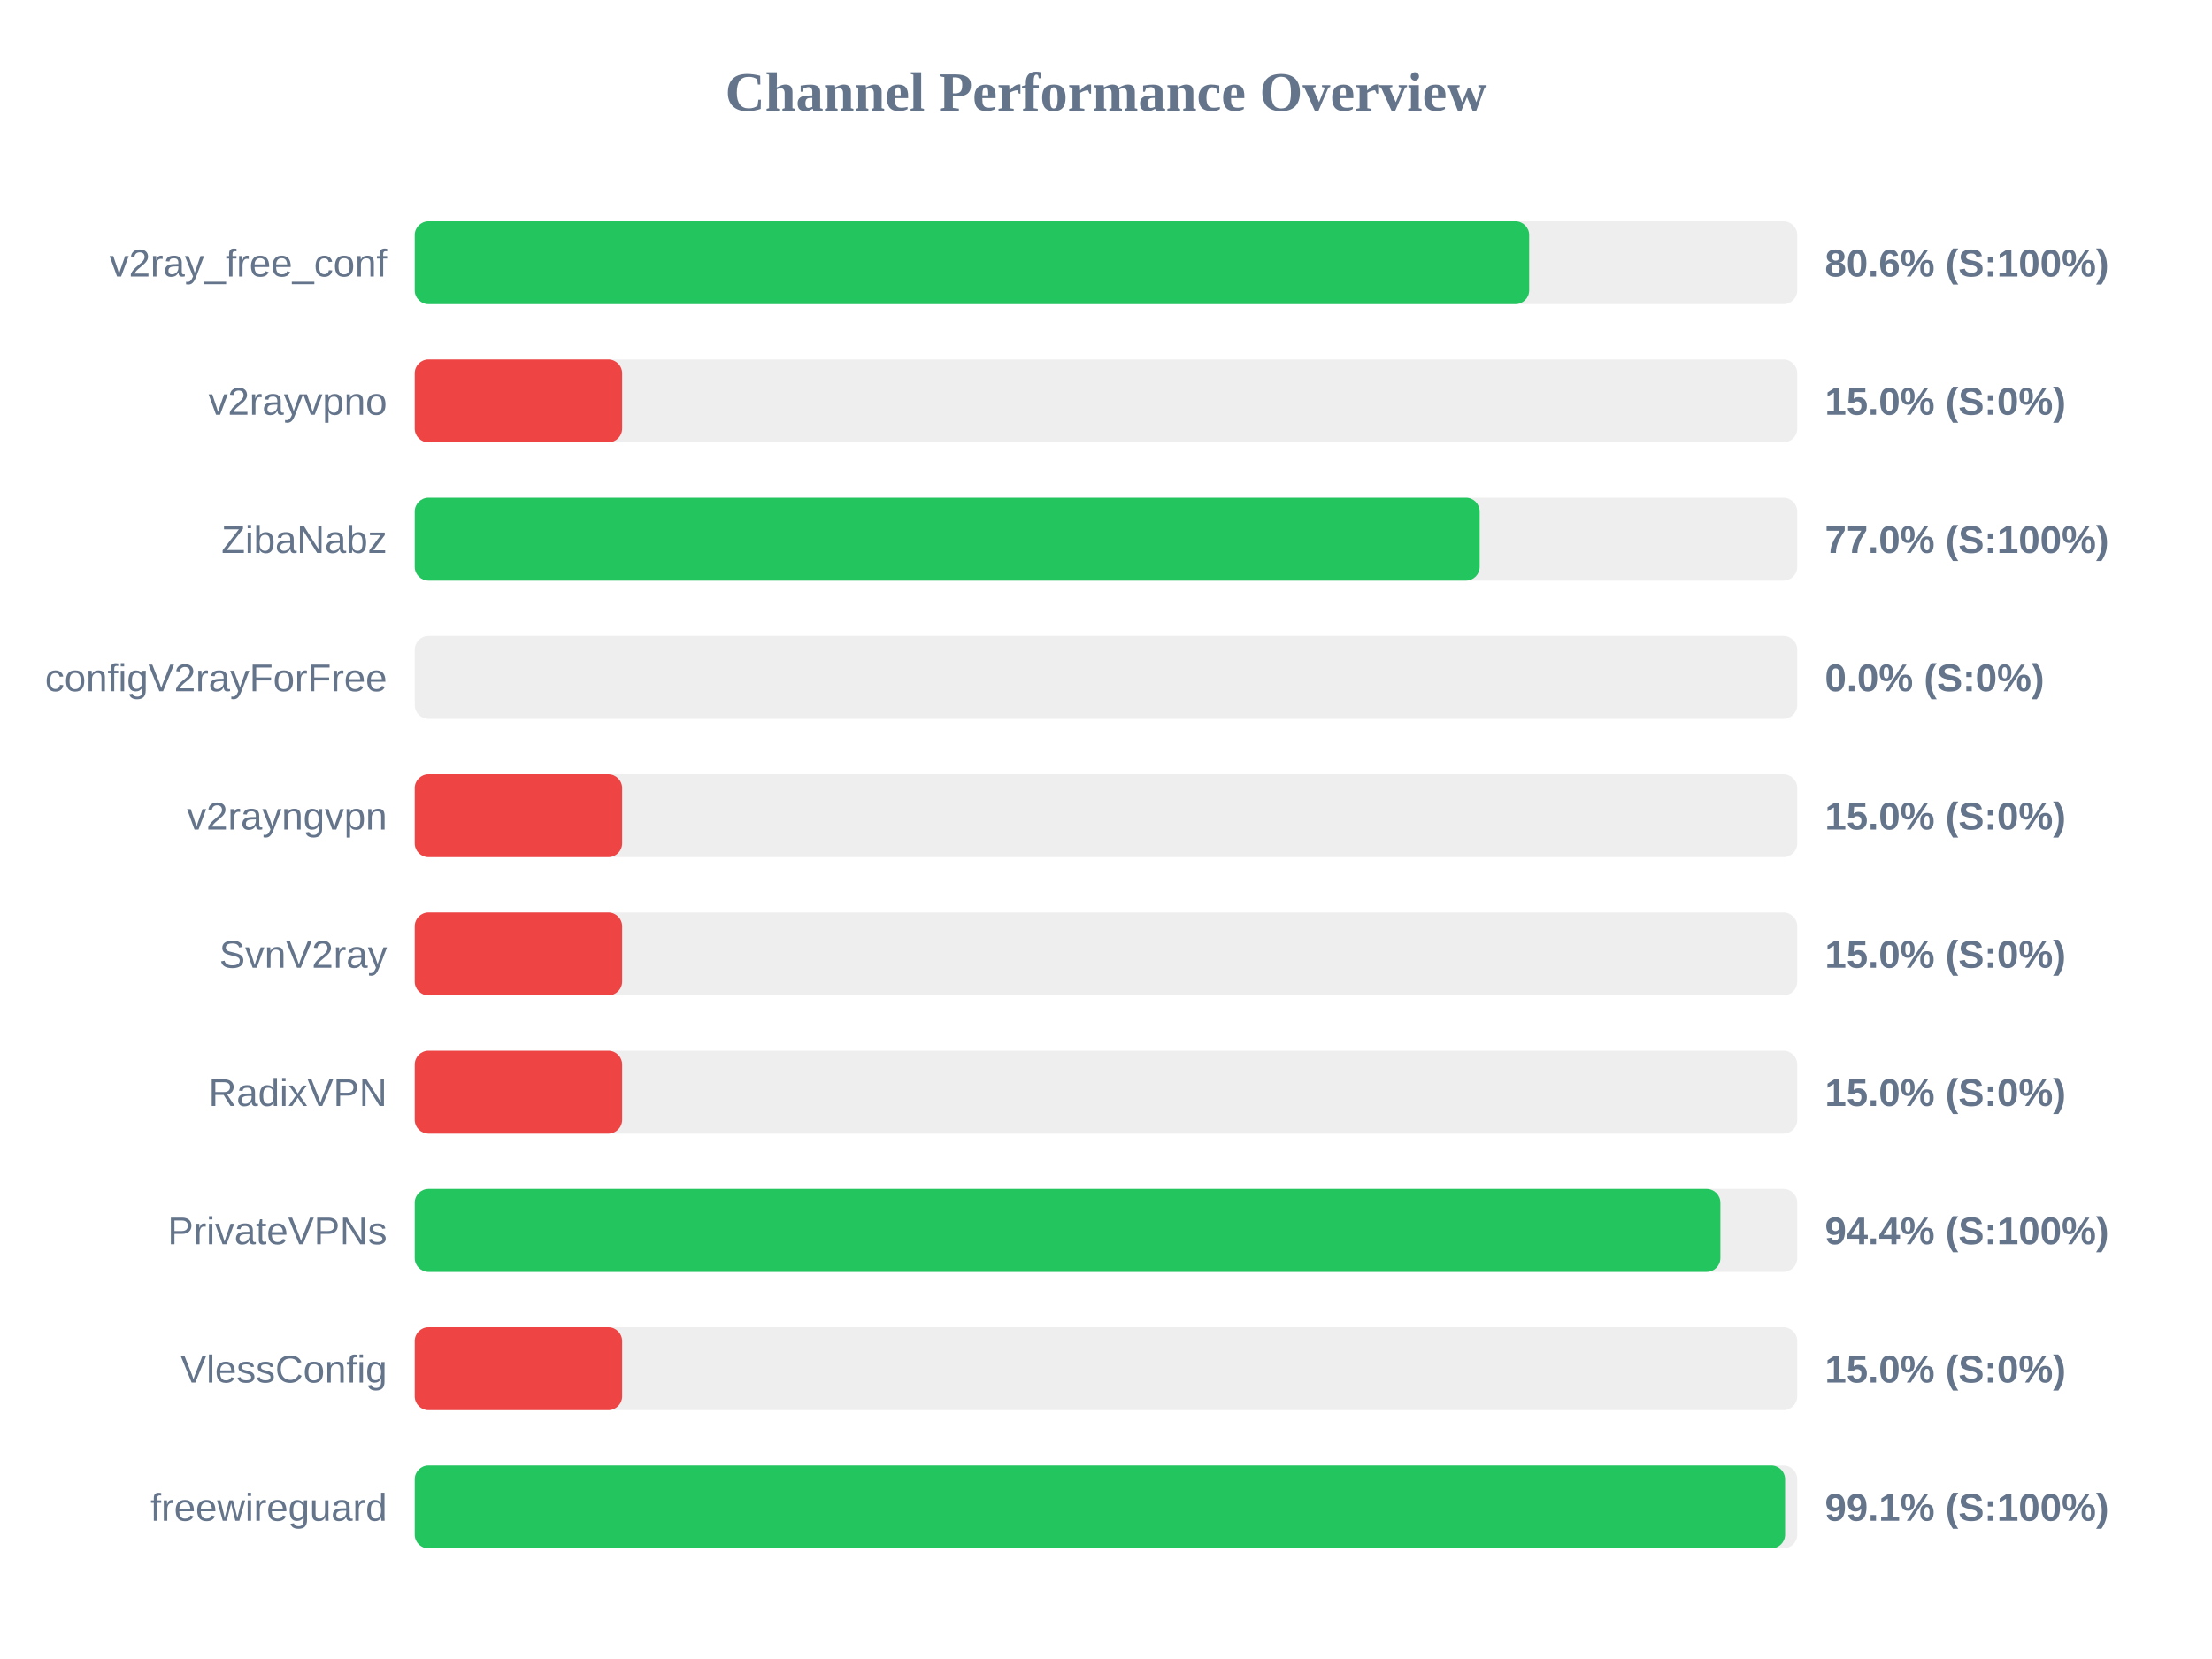
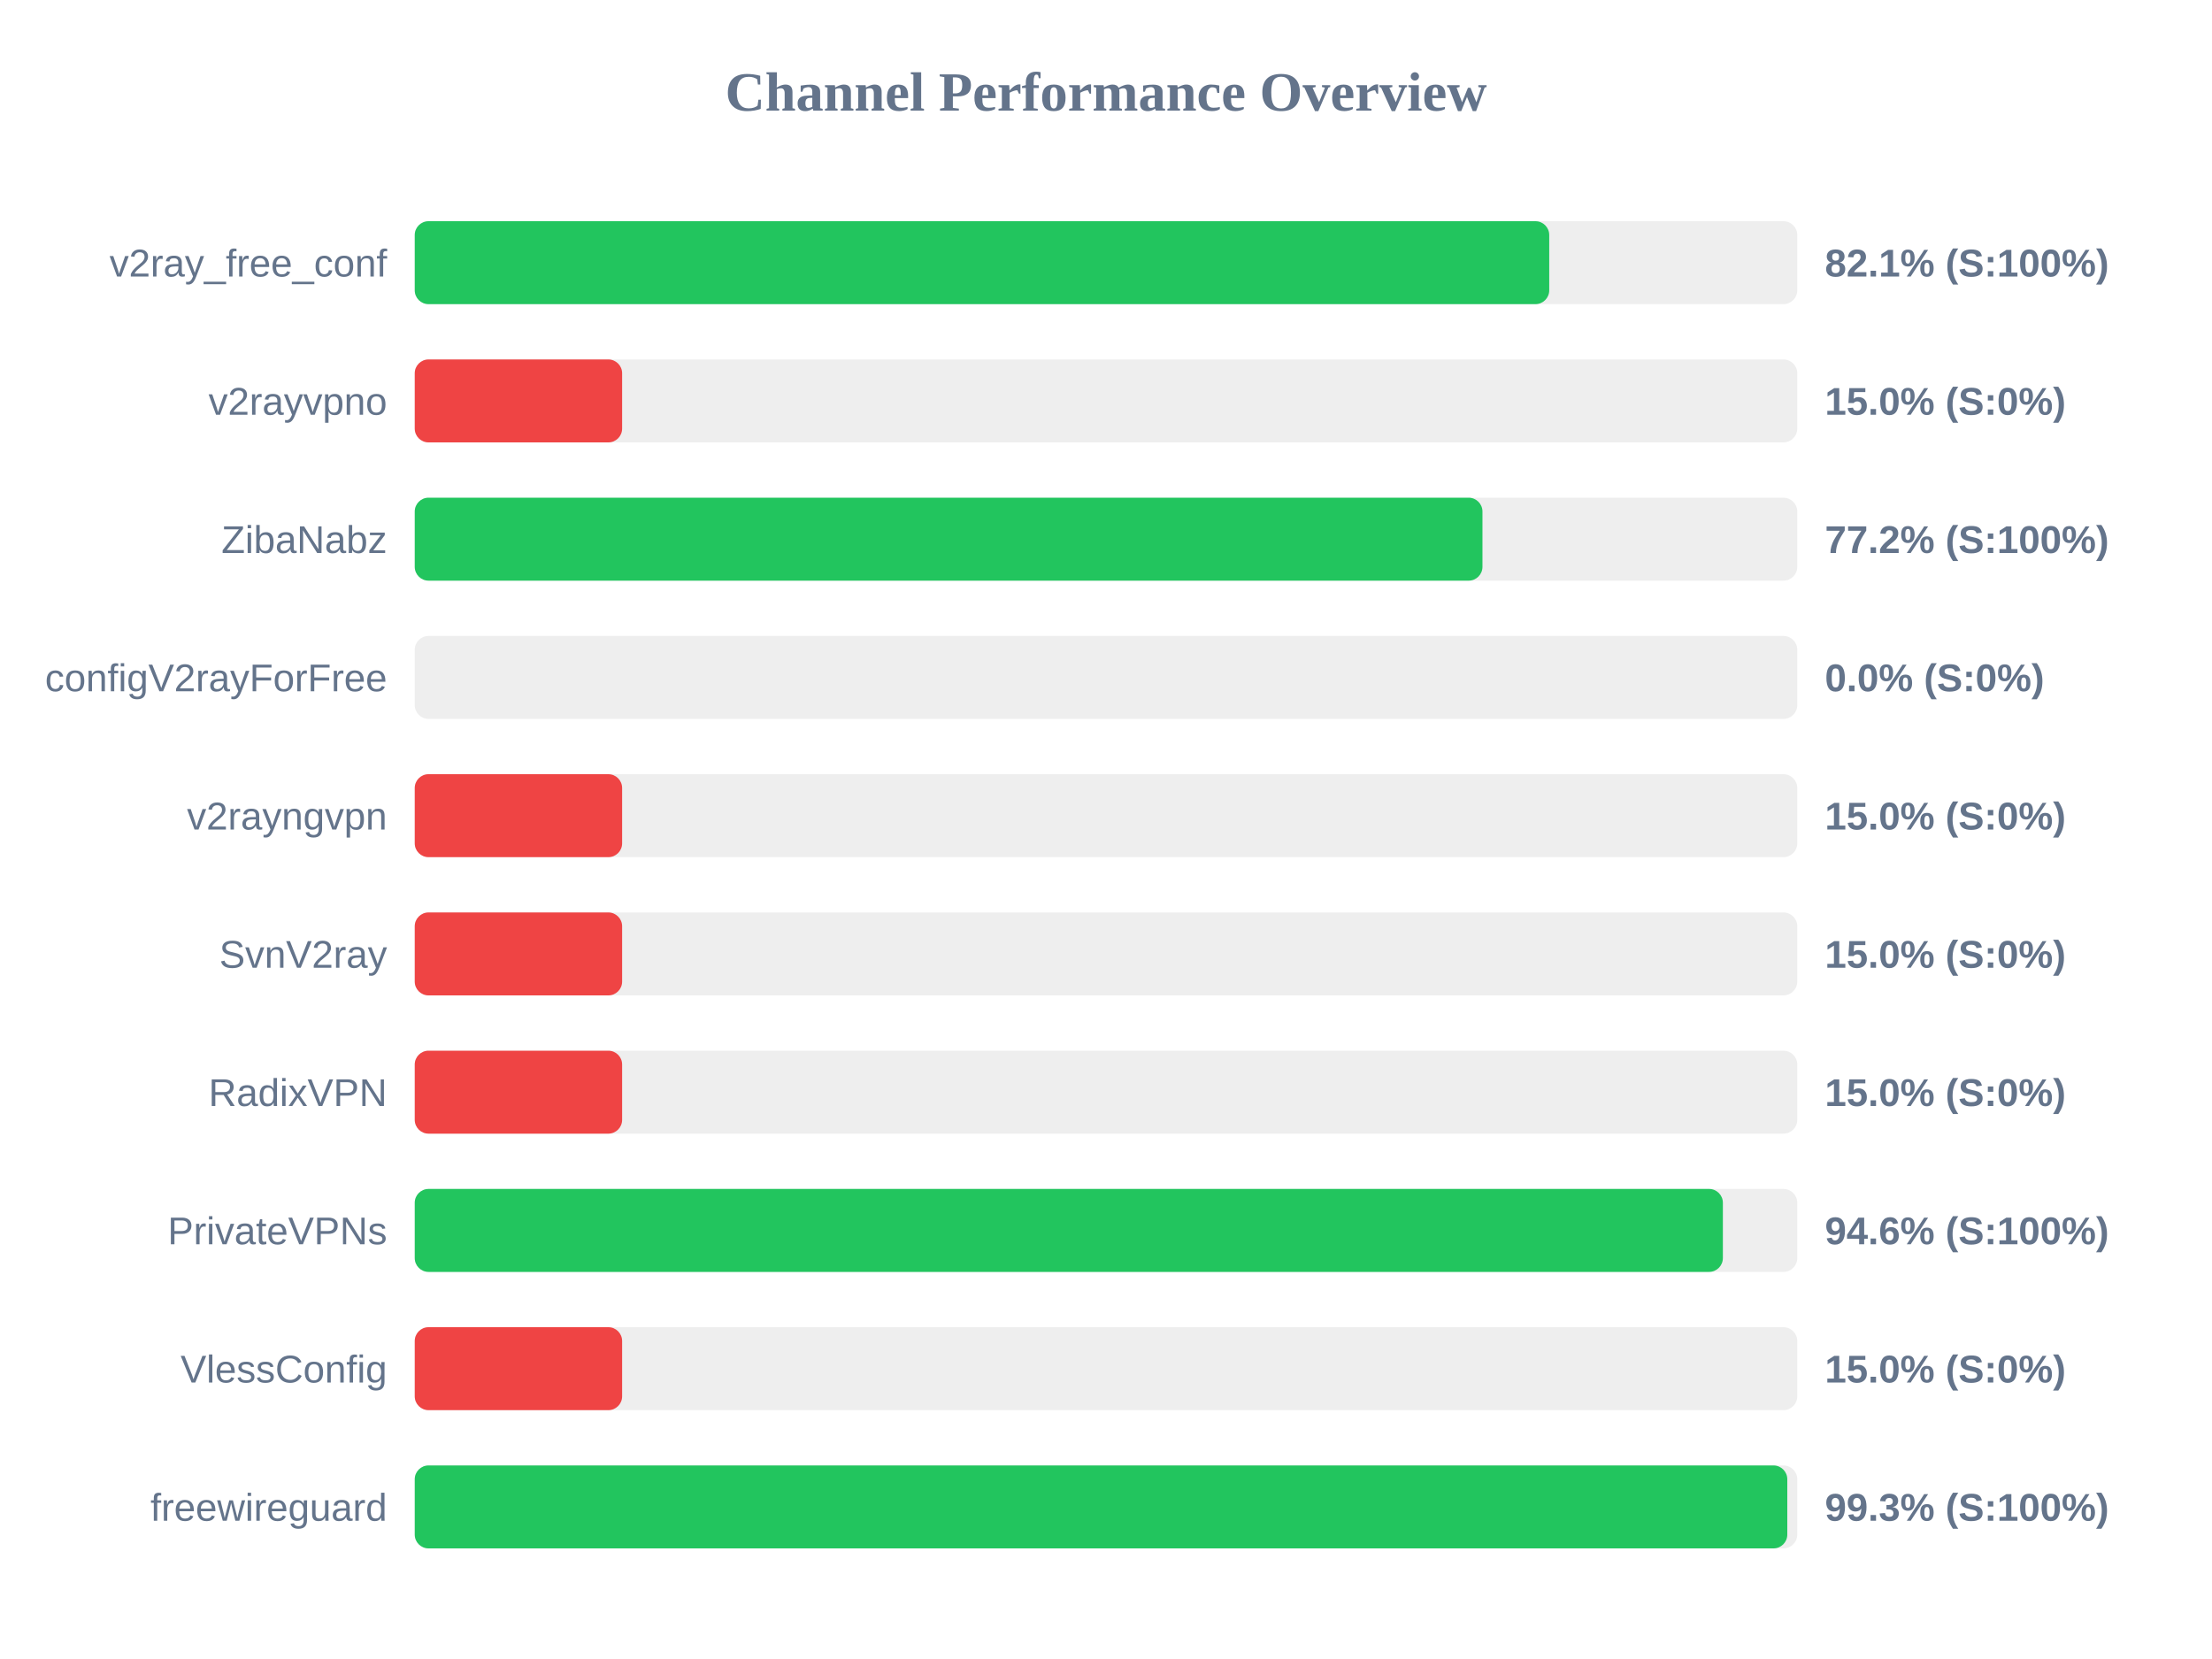
<svg xmlns="http://www.w3.org/2000/svg" width="800" height="600" version="1.1">
  <style>
        .row { font: 14px Arial; fill: #64748b; }
        .score { font: bold 14px Arial; fill: #64748b; }
    </style>
  <text x="400" y="40" text-anchor="middle" font-size="20px" font-weight="bold" fill="#64748b">Channel Performance Overview</text>
  <rect x="150" y="80" width="500" height="30" fill="#eee" rx="5" />
-   <rect x="150" y="80" width="403.05" height="30" fill="#22c55e" rx="5" />
+   <rect x="150" y="80" width="410.3" height="30" fill="#22c55e" rx="5" />
  <text x="140" y="100" text-anchor="end" class="row">v2ray_free_conf</text>
-   <text x="660" y="100" text-anchor="start" class="score">80.6% (S:100%)</text>
+   <text x="660" y="100" text-anchor="start" class="score">82.1% (S:100%)</text>
  <rect x="150" y="130" width="500" height="30" fill="#eee" rx="5" />
  <rect x="150" y="130" width="75.0" height="30" fill="#ef4444" rx="5" />
  <text x="140" y="150" text-anchor="end" class="row">v2rayvpno</text>
  <text x="660" y="150" text-anchor="start" class="score">15.0% (S:0%)</text>
  <rect x="150" y="180" width="500" height="30" fill="#eee" rx="5" />
-   <rect x="150" y="180" width="385.15" height="30" fill="#22c55e" rx="5" />
+   <rect x="150" y="180" width="386.15" height="30" fill="#22c55e" rx="5" />
  <text x="140" y="200" text-anchor="end" class="row">ZibaNabz</text>
-   <text x="660" y="200" text-anchor="start" class="score">77.0% (S:100%)</text>
+   <text x="660" y="200" text-anchor="start" class="score">77.2% (S:100%)</text>
  <rect x="150" y="230" width="500" height="30" fill="#eee" rx="5" />
  <rect x="150" y="230" width="0.0" height="30" fill="#ef4444" rx="5" />
  <text x="140" y="250" text-anchor="end" class="row">configV2rayForFree</text>
  <text x="660" y="250" text-anchor="start" class="score">0.0% (S:0%)</text>
  <rect x="150" y="280" width="500" height="30" fill="#eee" rx="5" />
  <rect x="150" y="280" width="75.0" height="30" fill="#ef4444" rx="5" />
  <text x="140" y="300" text-anchor="end" class="row">v2rayngvpn</text>
  <text x="660" y="300" text-anchor="start" class="score">15.0% (S:0%)</text>
  <rect x="150" y="330" width="500" height="30" fill="#eee" rx="5" />
  <rect x="150" y="330" width="75.0" height="30" fill="#ef4444" rx="5" />
  <text x="140" y="350" text-anchor="end" class="row">SvnV2ray</text>
  <text x="660" y="350" text-anchor="start" class="score">15.0% (S:0%)</text>
  <rect x="150" y="380" width="500" height="30" fill="#eee" rx="5" />
  <rect x="150" y="380" width="75.0" height="30" fill="#ef4444" rx="5" />
  <text x="140" y="400" text-anchor="end" class="row">RadixVPN</text>
  <text x="660" y="400" text-anchor="start" class="score">15.0% (S:0%)</text>
  <rect x="150" y="430" width="500" height="30" fill="#eee" rx="5" />
-   <rect x="150" y="430" width="472.2" height="30" fill="#22c55e" rx="5" />
+   <rect x="150" y="430" width="473.1" height="30" fill="#22c55e" rx="5" />
  <text x="140" y="450" text-anchor="end" class="row">PrivateVPNs</text>
-   <text x="660" y="450" text-anchor="start" class="score">94.4% (S:100%)</text>
+   <text x="660" y="450" text-anchor="start" class="score">94.6% (S:100%)</text>
  <rect x="150" y="480" width="500" height="30" fill="#eee" rx="5" />
  <rect x="150" y="480" width="75.0" height="30" fill="#ef4444" rx="5" />
  <text x="140" y="500" text-anchor="end" class="row">VlessConfig</text>
  <text x="660" y="500" text-anchor="start" class="score">15.0% (S:0%)</text>
  <rect x="150" y="530" width="500" height="30" fill="#eee" rx="5" />
-   <rect x="150" y="530" width="495.6" height="30" fill="#22c55e" rx="5" />
+   <rect x="150" y="530" width="496.4" height="30" fill="#22c55e" rx="5" />
  <text x="140" y="550" text-anchor="end" class="row">freewireguard</text>
-   <text x="660" y="550" text-anchor="start" class="score">99.1% (S:100%)</text>
+   <text x="660" y="550" text-anchor="start" class="score">99.3% (S:100%)</text>
</svg>
